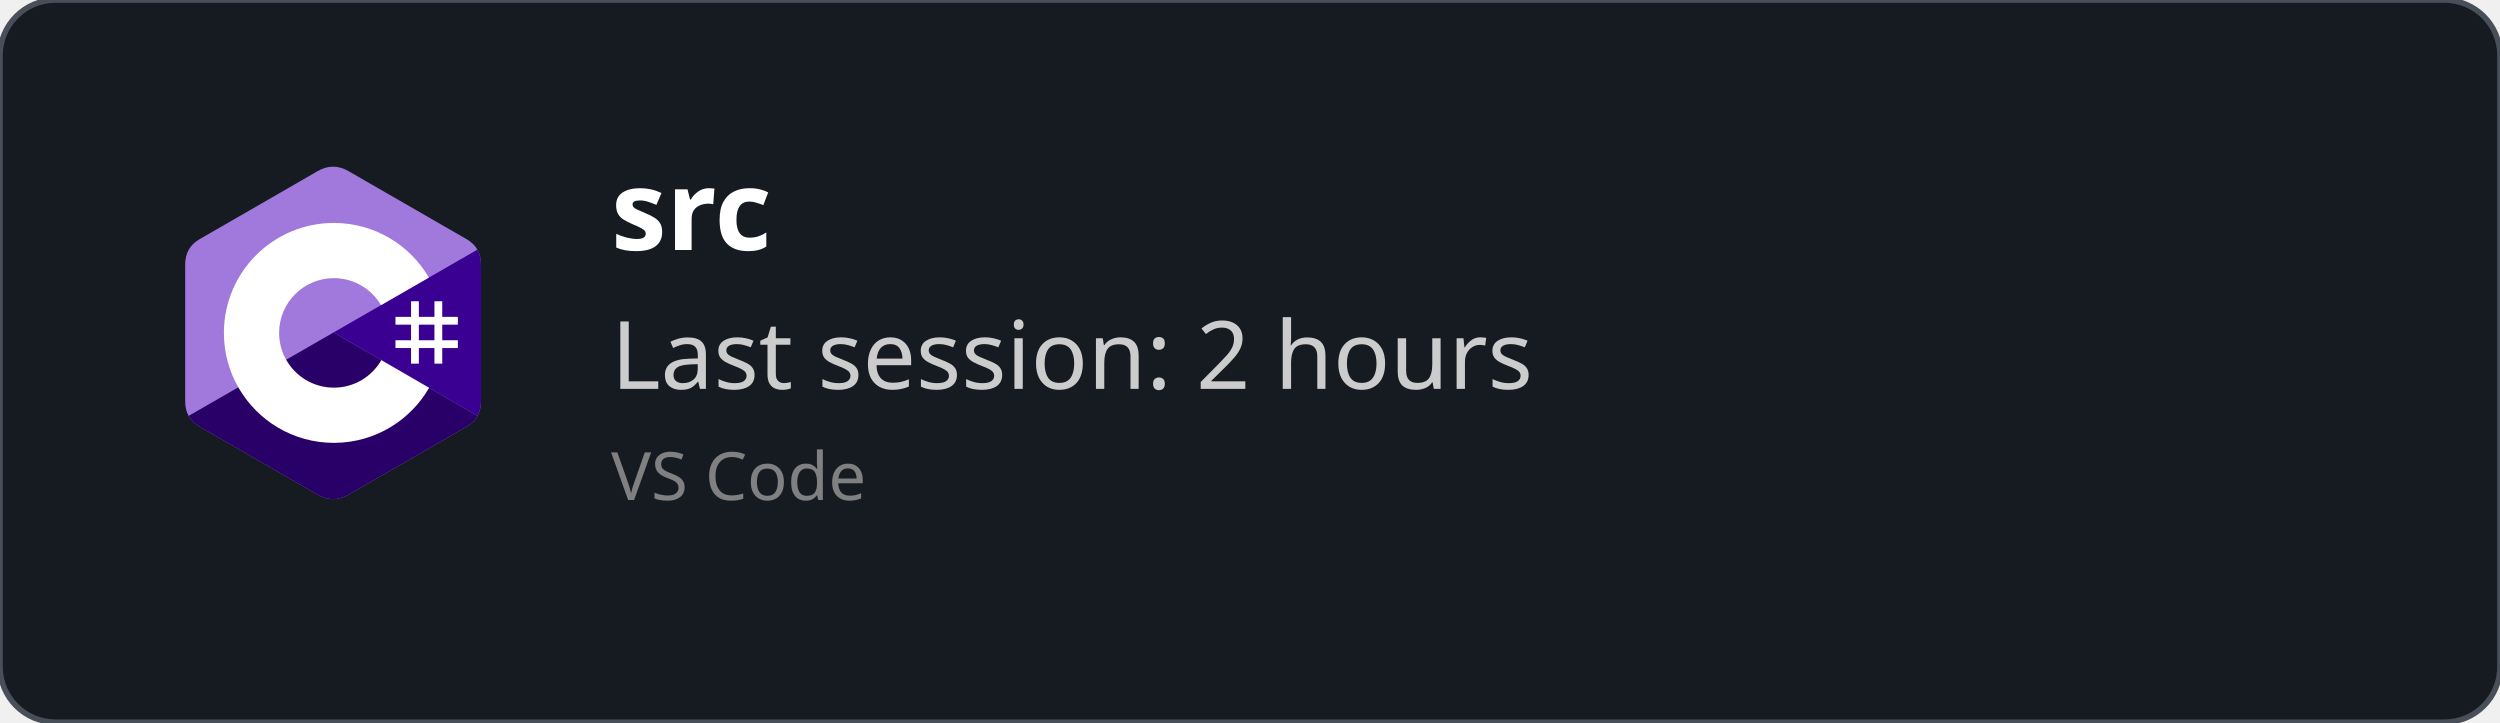
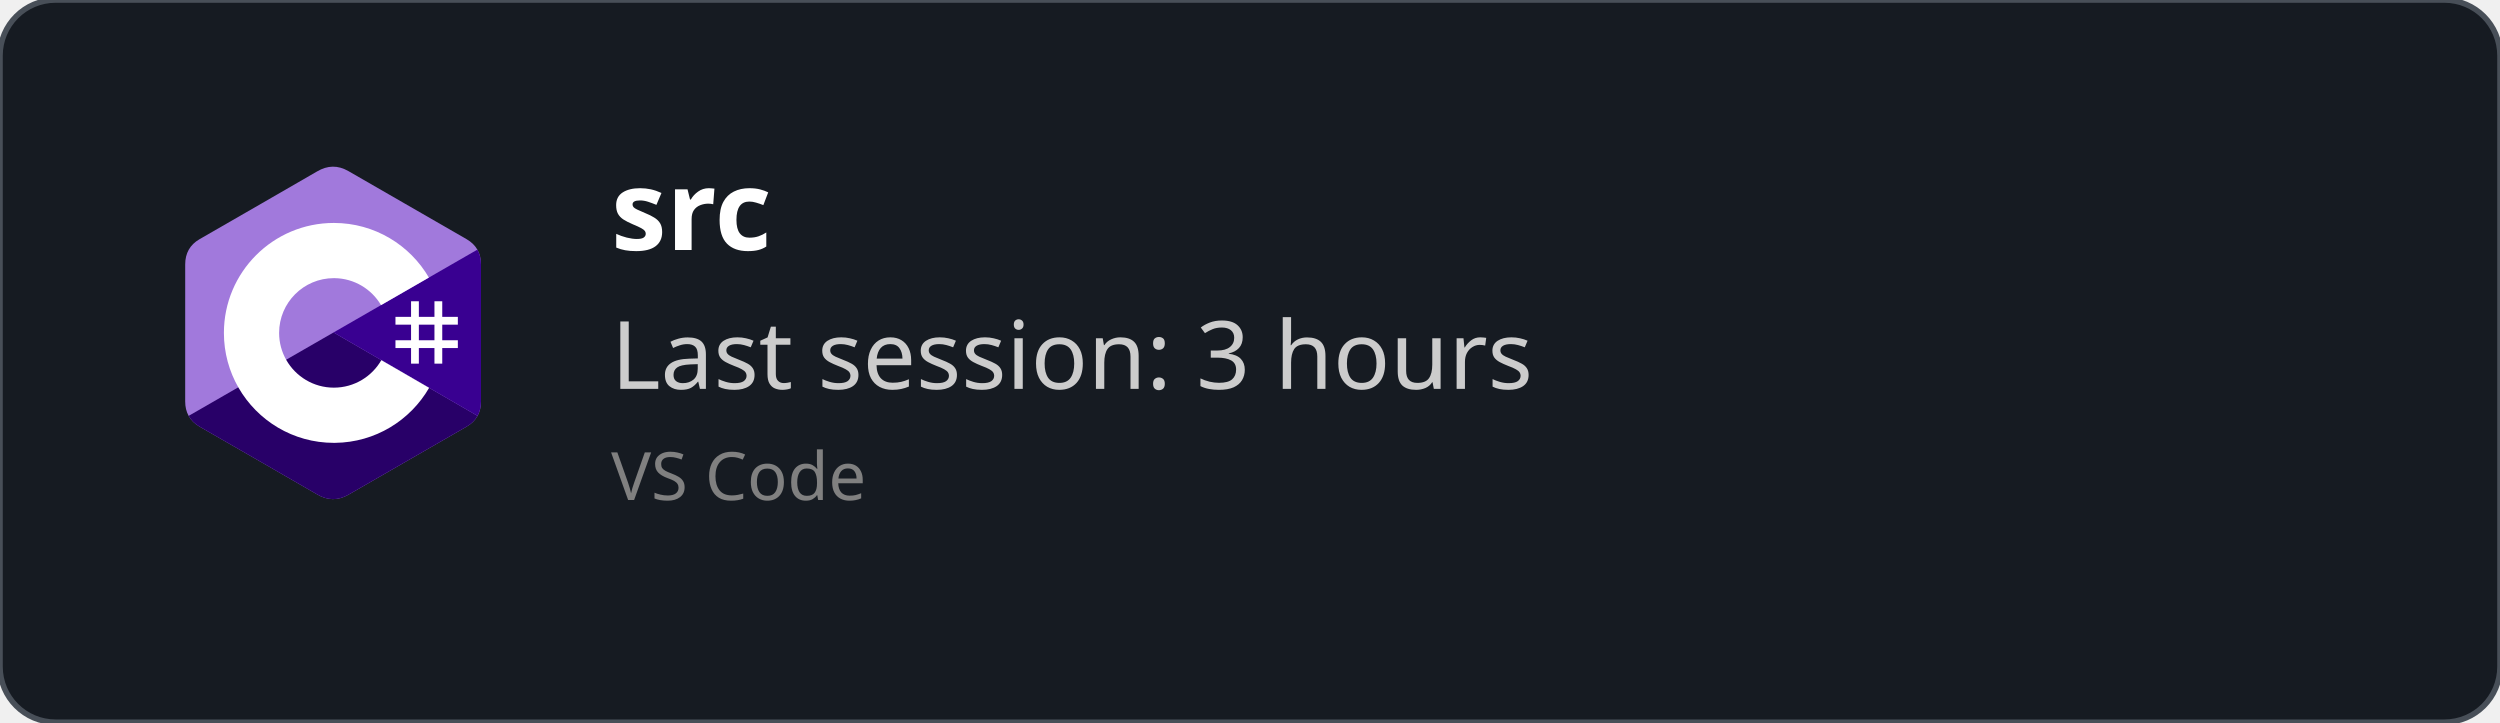
<svg xmlns="http://www.w3.org/2000/svg" width="450" height="130" viewBox="0 0 450 130" fill="none" role="img">
  <style>
    *{
        font-family: 'Segoe UI', Ubuntu, monospace
    }
    </style>
  <defs>
    <clipPath id="horizontalClip" x="20" y="20" width="500" height="200">
      <rect x="90" y="20" width="300" height="50" />
    </clipPath>
  </defs>
  <rect width="450" height="130" fill="rgba(22,27,34)" stroke="#484f58" stroke-width="1" fill-opacity="1" stroke-opacity="1" x="0" y="0" rx="10px" ry="10px">
    </rect>
  <svg width="60" height="60" x="30" y="30" viewBox="0 0 256 288" version="1.1" preserveAspectRatio="xMidYMid">
    <g>
      <path d="M255.569,84.452 C255.567,79.622 254.534,75.354 252.445,71.691 C250.393,68.089 247.32,65.07 243.198,62.683 C209.173,43.064 175.115,23.505 141.101,3.866 C131.931,-1.428 123.04,-1.235 113.938,4.135 C100.395,12.122 32.59,50.969 12.385,62.672 C4.064,67.489 0.015,74.861 0.013,84.443 C0,123.898 0.013,163.352 0,202.808 C0,207.532 0.991,211.717 2.988,215.325 C5.041,219.036 8.157,222.138 12.374,224.579 C32.58,236.282 100.394,275.126 113.934,283.115 C123.04,288.488 131.931,288.68 141.104,283.384 C175.119,263.744 209.179,244.186 243.209,224.567 C247.426,222.127 250.542,219.023 252.595,215.315 C254.589,211.707 255.582,207.522 255.582,202.797 C255.582,202.797 255.582,123.908 255.569,84.452" fill="#A179DC" fill-rule="nonzero" />
      <path d="M128.182,143.241 L2.988,215.325 C5.041,219.036 8.157,222.138 12.374,224.579 C32.58,236.282 100.394,275.126 113.934,283.115 C123.04,288.488 131.931,288.68 141.104,283.384 C175.119,263.744 209.179,244.186 243.209,224.567 C247.426,222.127 250.542,219.023 252.595,215.315 L128.182,143.241" fill="#280068" fill-rule="nonzero" />
      <path d="M255.569,84.452 C255.567,79.622 254.534,75.354 252.445,71.691 L128.182,143.241 L252.595,215.315 C254.589,211.707 255.58,207.522 255.582,202.797 C255.582,202.797 255.582,123.908 255.569,84.452" fill="#390091" fill-rule="nonzero" />
      <path d="M201.892,116.294 L201.892,129.768 L215.366,129.768 L215.366,116.294 L222.103,116.294 L222.103,129.768 L235.577,129.768 L235.577,136.505 L222.103,136.505 L222.103,149.978 L235.577,149.978 L235.577,156.715 L222.103,156.715 L222.103,170.189 L215.366,170.189 L215.366,156.715 L201.892,156.715 L201.892,170.189 L195.155,170.189 L195.155,156.715 L181.682,156.715 L181.682,149.978 L195.155,149.978 L195.155,136.505 L181.682,136.505 L181.682,129.768 L195.155,129.768 L195.155,116.294 L201.892,116.294 Z M215.366,136.505 L201.892,136.505 L201.892,149.978 L215.366,149.978 L215.366,136.505 Z" fill="#FFFFFF" />
      <path d="M128.457,48.626 C163.601,48.626 194.284,67.712 210.719,96.082 L210.558,95.809 L169.21,119.617 C161.063,105.824 146.128,96.515 128.996,96.323 L128.457,96.32 C102.331,96.32 81.151,117.5 81.151,143.625 C81.151,152.169 83.428,160.178 87.39,167.095 C95.544,181.33 110.873,190.931 128.457,190.931 C146.15,190.931 161.566,181.208 169.678,166.821 L169.481,167.166 L210.768,191.084 C194.513,219.213 164.25,238.241 129.515,238.62 L128.457,238.626 C93.202,238.626 62.432,219.422 46.038,190.902 C38.035,176.979 33.456,160.838 33.456,143.625 C33.456,91.159 75.988,48.626 128.457,48.626 Z" fill="#FFFFFF" fill-rule="nonzero" />
    </g>
  </svg>
  <text x="110" y="45" font-size="20" clip-path="url(#horizontalClip)" font-weight="bold" font-family="Ubuntu" fill="white">
    src
    </text>
  <text x="110" y="70" font-size="17px" font-family="Ubuntu" fill="#ccc">
-     Last session: 2 hours
+     Last session: 3 hours
    </text>
  <text x="110" y="90" font-size="12px" font-family="Ubuntu" fill="grey">
    VS Code
    </text>
</svg>
